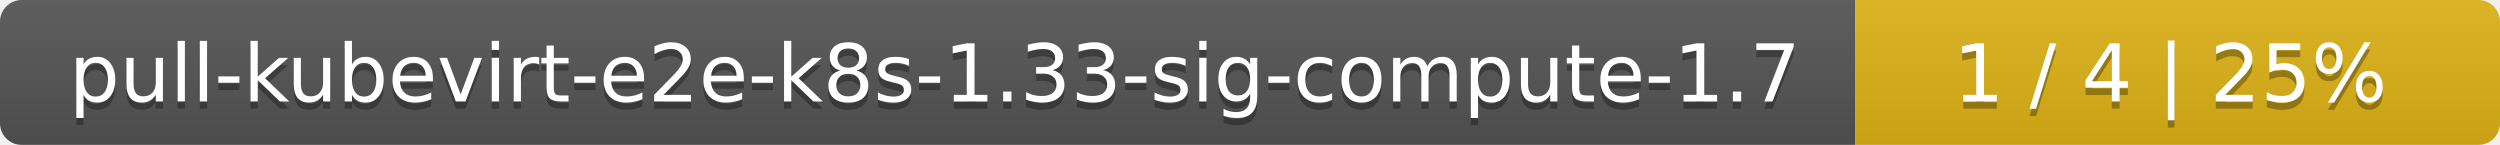
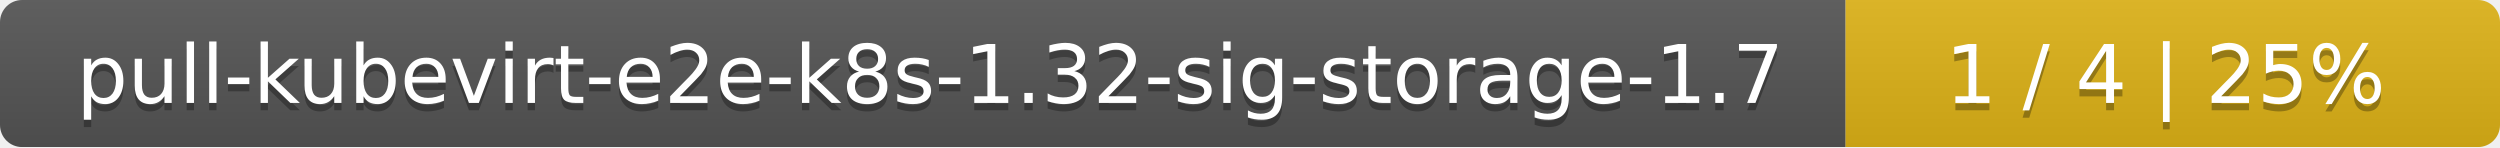
- <svg xmlns="http://www.w3.org/2000/svg" width="345" height="20">
+ <svg xmlns="http://www.w3.org/2000/svg" width="340" height="20">
  <linearGradient id="smooth" x2="0" y2="100%">
    <stop offset="0" stop-color="#bbb" stop-opacity=".1" />
    <stop offset="1" stop-opacity=".1" />
  </linearGradient>
  <mask id="round">
-     <rect width="345" height="20" rx="3" fill="#fff" />
+     <rect width="340" height="20" rx="3" fill="#fff" />
  </mask>
  <g mask="url(#round)">
-     <rect width="256" height="20" fill="#555" />
-     <rect x="256" width="89" height="20" fill="#dfb317" />
-     <rect width="345" height="20" fill="url(#smooth)" />
+     <rect width="251" height="20" fill="#555" />
+     <rect x="251" width="89" height="20" fill="#dfb317" />
+     <rect width="340" height="20" fill="url(#smooth)" />
  </g>
  <g fill="#fff" text-anchor="middle" font-family="DejaVu Sans,Verdana,Geneva,sans-serif" font-size="11">
-     <text x="129" y="15" fill="#010101" fill-opacity=".3">pull-kubevirt-e2e-k8s-1.33-sig-compute-1.7</text>
-     <text x="129" y="14">pull-kubevirt-e2e-k8s-1.33-sig-compute-1.7</text>
-     <text x="299.5" y="15" fill="#010101" fill-opacity=".3">1 / 4    |    25%</text>
-     <text x="299.5" y="14">1 / 4    |    25%</text>
+     <text x="126.5" y="15" fill="#010101" fill-opacity=".3">pull-kubevirt-e2e-k8s-1.32-sig-storage-1.7</text>
+     <text x="126.5" y="14">pull-kubevirt-e2e-k8s-1.32-sig-storage-1.7</text>
+     <text x="294.5" y="15" fill="#010101" fill-opacity=".3">1 / 4    |    25%</text>
+     <text x="294.5" y="14">1 / 4    |    25%</text>
  </g>
</svg>
